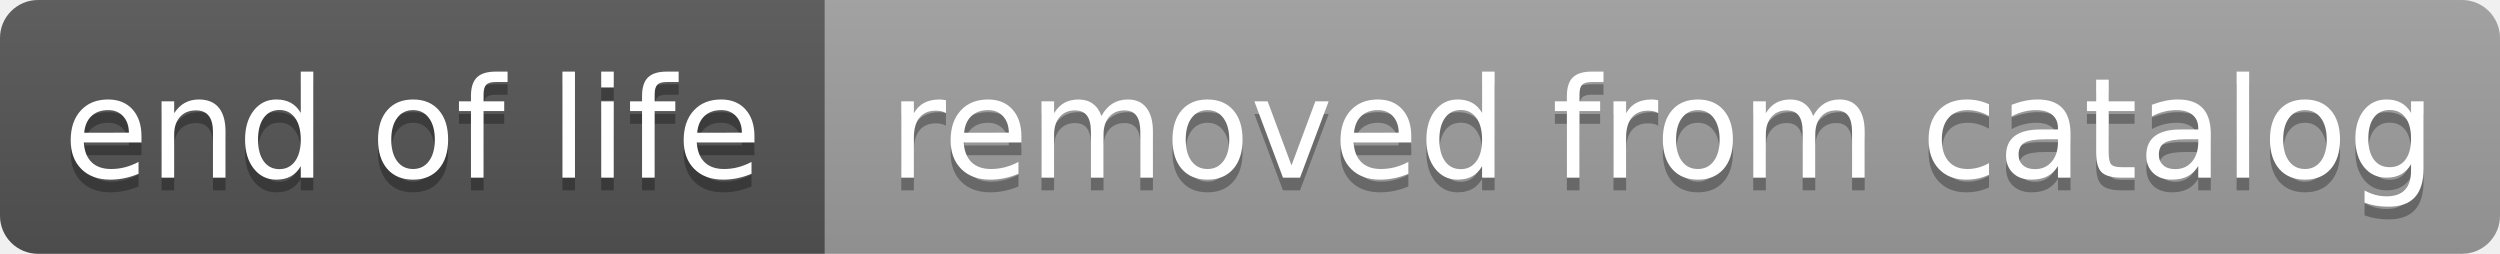
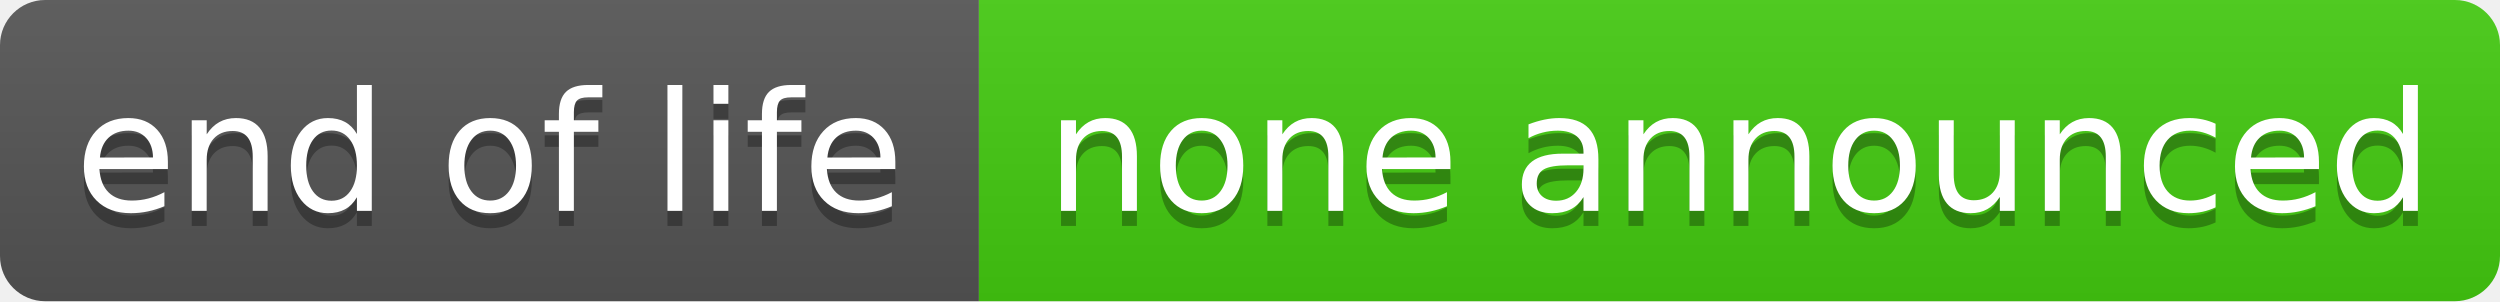
- <svg xmlns="http://www.w3.org/2000/svg" width="197" height="20" role="img" aria-label="end of life: removed from catalog">
+ <svg xmlns="http://www.w3.org/2000/svg" width="166" height="20" role="img" aria-label="end of life: none announced">
  <linearGradient id="s" x2="0" y2="100%">
    <stop offset="0" stop-color="#bbb" stop-opacity=".1" />
    <stop offset="1" stop-opacity=".1" />
  </linearGradient>
  <clipPath id="r">
-     <rect width="197" height="20" rx="3" fill="#fff" />
+     <rect width="166" height="20" rx="3" fill="#fff" />
  </clipPath>
  <g clip-path="url(#r)">
    <rect width="65" height="20" fill="#555" />
-     <rect x="65" width="132" height="20" fill="#9f9f9f" />
-     <rect width="197" height="20" fill="url(#s)" />
+     <rect x="65" width="101" height="20" fill="#4c1" />
+     <rect width="166" height="20" fill="url(#s)" />
  </g>
  <g fill="#fff" text-anchor="middle" font-family="Verdana,Geneva,DejaVu Sans,sans-serif" text-rendering="geometricPrecision" font-size="110">
    <text aria-hidden="true" x="325" y="150" fill="#010101" fill-opacity=".3" transform="scale(.1)" textLength="551">end of life</text>
    <text x="325" y="140" transform="scale(.1)" textLength="551">end of life</text>
-     <text aria-hidden="true" x="1310" y="150" fill="#010101" fill-opacity=".3" transform="scale(.1)" textLength="1220">removed from catalog</text>
-     <text x="1310" y="140" transform="scale(.1)" textLength="1220">removed from catalog</text>
+     <text aria-hidden="true" x="1155" y="150" fill="#010101" fill-opacity=".3" transform="scale(.1)" textLength="913">none announced</text>
+     <text x="1155" y="140" transform="scale(.1)" textLength="913">none announced</text>
  </g>
</svg>
